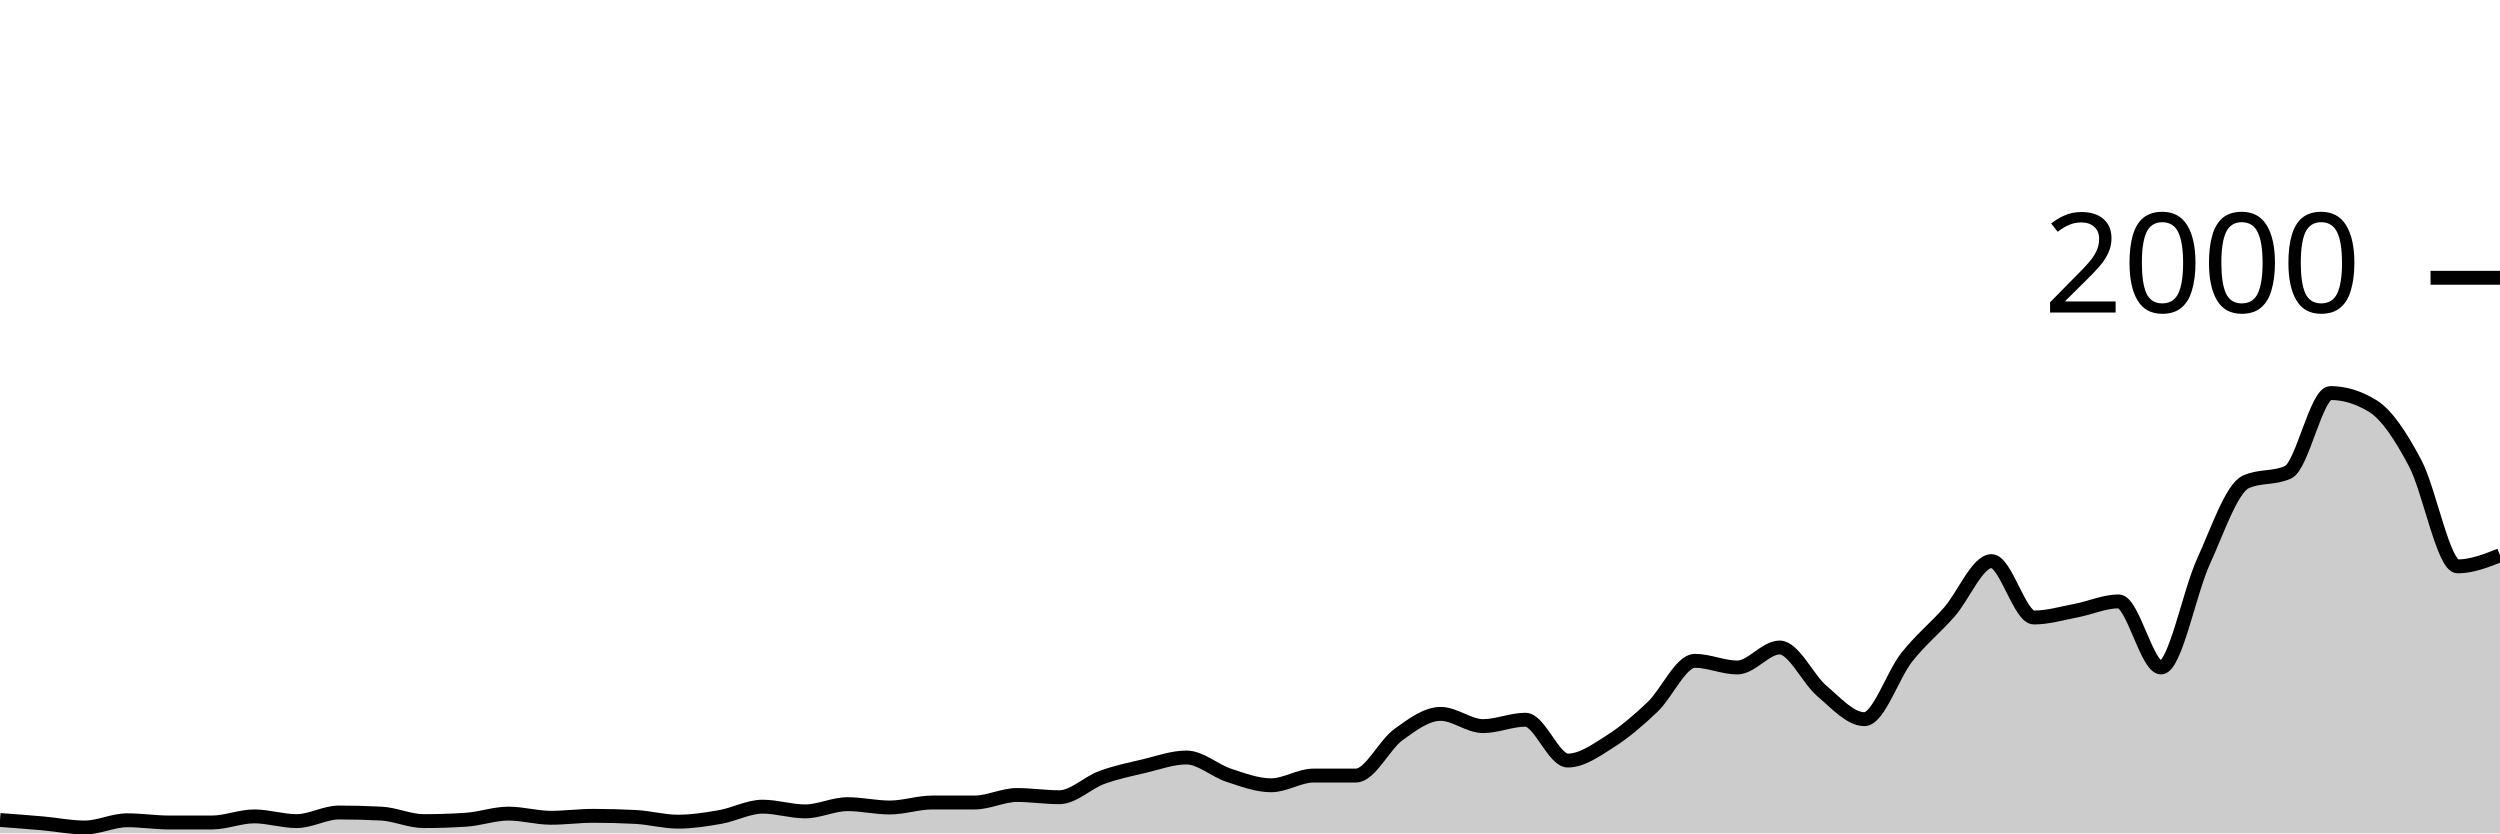
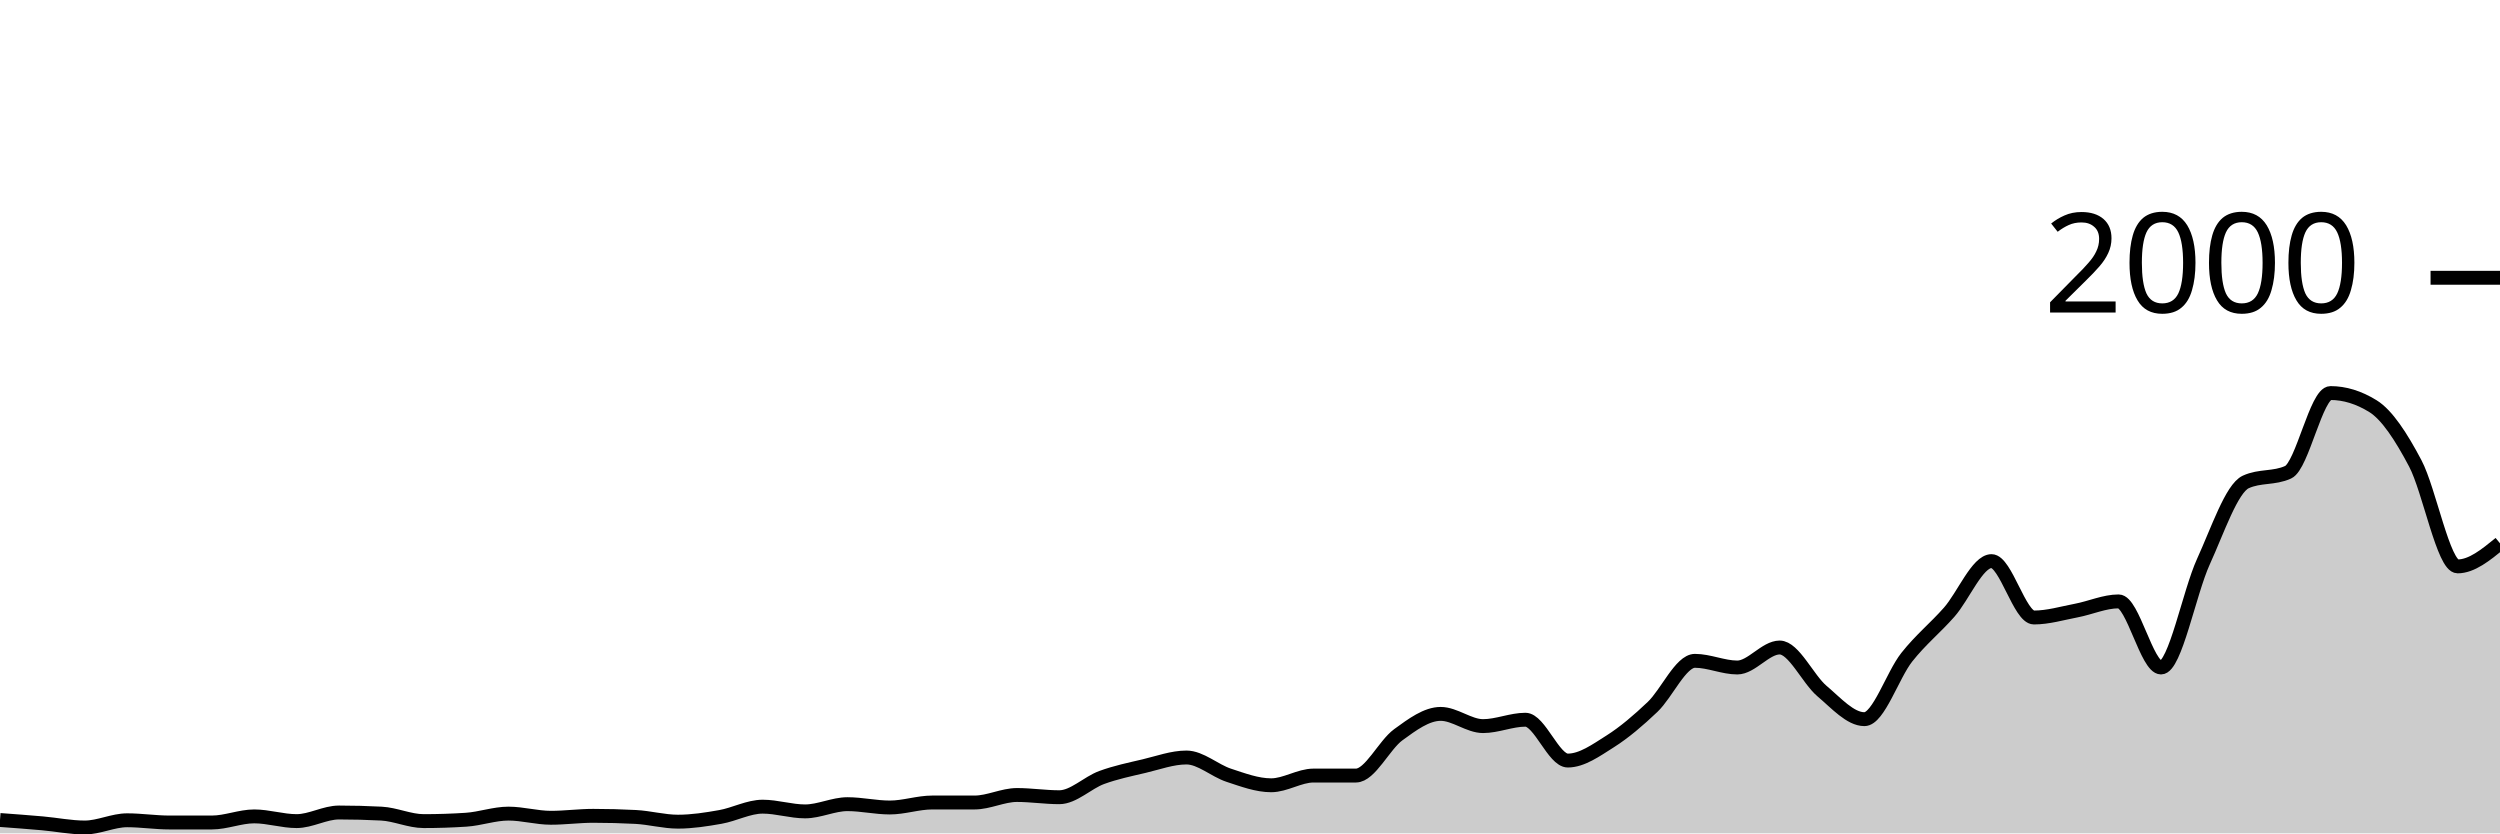
<svg xmlns="http://www.w3.org/2000/svg" viewBox="0 0 180 60">
  <g transform="translate(0,20)">
-     <path class="area" fill="rgba(0, 0, 0, 0.2)" d="M0,39.04C1.017,39.115,2.034,39.19,3.051,39.28C4.068,39.37,5.085,39.58,6.102,39.58C7.119,39.58,8.136,39.06,9.153,39.06C10.169,39.06,11.186,39.22,12.203,39.22C13.22,39.22,14.237,39.22,15.254,39.22C16.271,39.22,17.288,38.78,18.305,38.78C19.322,38.78,20.339,39.12,21.356,39.12C22.373,39.12,23.39,38.5,24.407,38.5C25.424,38.5,26.441,38.527,27.458,38.58C28.475,38.633,29.492,39.12,30.508,39.12C31.525,39.12,32.542,39.087,33.559,39.02C34.576,38.953,35.593,38.58,36.61,38.58C37.627,38.58,38.644,38.88,39.661,38.88C40.678,38.88,41.695,38.74,42.712,38.74C43.729,38.74,44.746,38.767,45.763,38.82C46.78,38.873,47.797,39.16,48.814,39.16C49.831,39.16,50.847,39,51.864,38.82C52.881,38.64,53.898,38.08,54.915,38.08C55.932,38.08,56.949,38.42,57.966,38.42C58.983,38.42,60,37.9,61.017,37.9C62.034,37.9,63.051,38.14,64.068,38.14C65.085,38.14,66.102,37.78,67.119,37.78C68.136,37.78,69.153,37.78,70.169,37.78C71.186,37.78,72.203,37.24,73.22,37.24C74.237,37.24,75.254,37.4,76.271,37.4C77.288,37.4,78.305,36.353,79.322,35.98C80.339,35.607,81.356,35.4,82.373,35.16C83.39,34.92,84.407,34.54,85.424,34.54C86.441,34.54,87.458,35.487,88.475,35.82C89.492,36.153,90.508,36.54,91.525,36.54C92.542,36.54,93.559,35.84,94.576,35.84C95.593,35.84,96.61,35.84,97.627,35.84C98.644,35.84,99.661,33.64,100.678,32.9C101.695,32.16,102.712,31.4,103.729,31.4C104.746,31.4,105.763,32.28,106.78,32.28C107.797,32.28,108.814,31.82,109.831,31.82C110.847,31.82,111.864,34.76,112.881,34.76C113.898,34.76,114.915,34.023,115.932,33.38C116.949,32.737,117.966,31.867,118.983,30.9C120,29.933,121.017,27.58,122.034,27.58C123.051,27.58,124.068,28.06,125.085,28.06C126.102,28.06,127.119,26.62,128.136,26.62C129.153,26.62,130.169,28.9,131.186,29.76C132.203,30.62,133.22,31.78,134.237,31.78C135.254,31.78,136.271,28.603,137.288,27.32C138.305,26.037,139.322,25.233,140.339,24.08C141.356,22.927,142.373,20.4,143.39,20.4C144.407,20.4,145.424,24.46,146.441,24.46C147.458,24.46,148.475,24.153,149.492,23.96C150.508,23.767,151.525,23.3,152.542,23.3C153.559,23.3,154.576,28.06,155.593,28.06C156.61,28.06,157.627,22.667,158.644,20.44C159.661,18.213,160.678,15.167,161.695,14.7C162.712,14.233,163.729,14.467,164.746,14C165.763,13.533,166.78,8.3,167.797,8.3C168.814,8.3,169.831,8.613,170.847,9.24C171.864,9.867,172.881,11.437,173.898,13.36C174.915,15.283,175.932,20.78,176.949,20.78C177.966,20.78,178.983,20.38,180,19.98L180,40C178.983,40,177.966,40,176.949,40C175.932,40,174.915,40,173.898,40C172.881,40,171.864,40,170.847,40C169.831,40,168.814,40,167.797,40C166.78,40,165.763,40,164.746,40C163.729,40,162.712,40,161.695,40C160.678,40,159.661,40,158.644,40C157.627,40,156.61,40,155.593,40C154.576,40,153.559,40,152.542,40C151.525,40,150.508,40,149.492,40C148.475,40,147.458,40,146.441,40C145.424,40,144.407,40,143.39,40C142.373,40,141.356,40,140.339,40C139.322,40,138.305,40,137.288,40C136.271,40,135.254,40,134.237,40C133.22,40,132.203,40,131.186,40C130.169,40,129.153,40,128.136,40C127.119,40,126.102,40,125.085,40C124.068,40,123.051,40,122.034,40C121.017,40,120,40,118.983,40C117.966,40,116.949,40,115.932,40C114.915,40,113.898,40,112.881,40C111.864,40,110.847,40,109.831,40C108.814,40,107.797,40,106.78,40C105.763,40,104.746,40,103.729,40C102.712,40,101.695,40,100.678,40C99.661,40,98.644,40,97.627,40C96.61,40,95.593,40,94.576,40C93.559,40,92.542,40,91.525,40C90.508,40,89.492,40,88.475,40C87.458,40,86.441,40,85.424,40C84.407,40,83.39,40,82.373,40C81.356,40,80.339,40,79.322,40C78.305,40,77.288,40,76.271,40C75.254,40,74.237,40,73.22,40C72.203,40,71.186,40,70.169,40C69.153,40,68.136,40,67.119,40C66.102,40,65.085,40,64.068,40C63.051,40,62.034,40,61.017,40C60,40,58.983,40,57.966,40C56.949,40,55.932,40,54.915,40C53.898,40,52.881,40,51.864,40C50.847,40,49.831,40,48.814,40C47.797,40,46.78,40,45.763,40C44.746,40,43.729,40,42.712,40C41.695,40,40.678,40,39.661,40C38.644,40,37.627,40,36.61,40C35.593,40,34.576,40,33.559,40C32.542,40,31.525,40,30.508,40C29.492,40,28.475,40,27.458,40C26.441,40,25.424,40,24.407,40C23.39,40,22.373,40,21.356,40C20.339,40,19.322,40,18.305,40C17.288,40,16.271,40,15.254,40C14.237,40,13.22,40,12.203,40C11.186,40,10.169,40,9.153,40C8.136,40,7.119,40,6.102,40C5.085,40,4.068,40,3.051,40C2.034,40,1.017,40,0,40Z" />
-     <path class="line" stroke="black" fill="none" d="M0,39.04C1.017,39.115,2.034,39.19,3.051,39.28C4.068,39.37,5.085,39.58,6.102,39.58C7.119,39.58,8.136,39.06,9.153,39.06C10.169,39.06,11.186,39.22,12.203,39.22C13.22,39.22,14.237,39.22,15.254,39.22C16.271,39.22,17.288,38.78,18.305,38.78C19.322,38.78,20.339,39.12,21.356,39.12C22.373,39.12,23.39,38.5,24.407,38.5C25.424,38.5,26.441,38.527,27.458,38.58C28.475,38.633,29.492,39.12,30.508,39.12C31.525,39.12,32.542,39.087,33.559,39.02C34.576,38.953,35.593,38.58,36.61,38.58C37.627,38.58,38.644,38.88,39.661,38.88C40.678,38.88,41.695,38.74,42.712,38.74C43.729,38.74,44.746,38.767,45.763,38.82C46.78,38.873,47.797,39.16,48.814,39.16C49.831,39.16,50.847,39,51.864,38.82C52.881,38.64,53.898,38.08,54.915,38.08C55.932,38.08,56.949,38.42,57.966,38.42C58.983,38.42,60,37.9,61.017,37.9C62.034,37.9,63.051,38.14,64.068,38.14C65.085,38.14,66.102,37.78,67.119,37.78C68.136,37.78,69.153,37.78,70.169,37.78C71.186,37.78,72.203,37.24,73.22,37.24C74.237,37.24,75.254,37.4,76.271,37.4C77.288,37.4,78.305,36.353,79.322,35.98C80.339,35.607,81.356,35.4,82.373,35.16C83.39,34.92,84.407,34.54,85.424,34.54C86.441,34.54,87.458,35.487,88.475,35.82C89.492,36.153,90.508,36.54,91.525,36.54C92.542,36.54,93.559,35.84,94.576,35.84C95.593,35.84,96.61,35.84,97.627,35.84C98.644,35.84,99.661,33.64,100.678,32.9C101.695,32.16,102.712,31.4,103.729,31.4C104.746,31.4,105.763,32.28,106.78,32.28C107.797,32.28,108.814,31.82,109.831,31.82C110.847,31.82,111.864,34.76,112.881,34.76C113.898,34.76,114.915,34.023,115.932,33.38C116.949,32.737,117.966,31.867,118.983,30.9C120,29.933,121.017,27.58,122.034,27.58C123.051,27.58,124.068,28.06,125.085,28.06C126.102,28.06,127.119,26.62,128.136,26.62C129.153,26.62,130.169,28.9,131.186,29.76C132.203,30.62,133.22,31.78,134.237,31.78C135.254,31.78,136.271,28.603,137.288,27.32C138.305,26.037,139.322,25.233,140.339,24.08C141.356,22.927,142.373,20.4,143.39,20.4C144.407,20.4,145.424,24.46,146.441,24.46C147.458,24.46,148.475,24.153,149.492,23.96C150.508,23.767,151.525,23.3,152.542,23.3C153.559,23.3,154.576,28.06,155.593,28.06C156.61,28.06,157.627,22.667,158.644,20.44C159.661,18.213,160.678,15.167,161.695,14.7C162.712,14.233,163.729,14.467,164.746,14C165.763,13.533,166.78,8.3,167.797,8.3C168.814,8.3,169.831,8.613,170.847,9.24C171.864,9.867,172.881,11.437,173.898,13.36C174.915,15.283,175.932,20.78,176.949,20.78C177.966,20.78,178.983,20.38,180,19.98" />
+     <path class="area" fill="rgba(0, 0, 0, 0.2)" d="M0,39.04C1.017,39.115,2.034,39.19,3.051,39.28C4.068,39.37,5.085,39.58,6.102,39.58C7.119,39.58,8.136,39.06,9.153,39.06C10.169,39.06,11.186,39.22,12.203,39.22C13.22,39.22,14.237,39.22,15.254,39.22C16.271,39.22,17.288,38.78,18.305,38.78C19.322,38.78,20.339,39.12,21.356,39.12C22.373,39.12,23.39,38.5,24.407,38.5C25.424,38.5,26.441,38.527,27.458,38.58C28.475,38.633,29.492,39.12,30.508,39.12C31.525,39.12,32.542,39.087,33.559,39.02C34.576,38.953,35.593,38.58,36.61,38.58C37.627,38.58,38.644,38.88,39.661,38.88C40.678,38.88,41.695,38.74,42.712,38.74C43.729,38.74,44.746,38.767,45.763,38.82C46.78,38.873,47.797,39.16,48.814,39.16C49.831,39.16,50.847,39,51.864,38.82C52.881,38.64,53.898,38.08,54.915,38.08C55.932,38.08,56.949,38.42,57.966,38.42C58.983,38.42,60,37.9,61.017,37.9C62.034,37.9,63.051,38.14,64.068,38.14C65.085,38.14,66.102,37.78,67.119,37.78C68.136,37.78,69.153,37.78,70.169,37.78C71.186,37.78,72.203,37.24,73.22,37.24C74.237,37.24,75.254,37.4,76.271,37.4C77.288,37.4,78.305,36.353,79.322,35.98C80.339,35.607,81.356,35.4,82.373,35.16C83.39,34.92,84.407,34.54,85.424,34.54C86.441,34.54,87.458,35.487,88.475,35.82C89.492,36.153,90.508,36.54,91.525,36.54C92.542,36.54,93.559,35.84,94.576,35.84C95.593,35.84,96.61,35.84,97.627,35.84C98.644,35.84,99.661,33.64,100.678,32.9C101.695,32.16,102.712,31.4,103.729,31.4C104.746,31.4,105.763,32.28,106.78,32.28C107.797,32.28,108.814,31.82,109.831,31.82C110.847,31.82,111.864,34.76,112.881,34.76C113.898,34.76,114.915,34.023,115.932,33.38C116.949,32.737,117.966,31.867,118.983,30.9C120,29.933,121.017,27.58,122.034,27.58C123.051,27.58,124.068,28.06,125.085,28.06C126.102,28.06,127.119,26.62,128.136,26.62C129.153,26.62,130.169,28.9,131.186,29.76C132.203,30.62,133.22,31.78,134.237,31.78C135.254,31.78,136.271,28.603,137.288,27.32C138.305,26.037,139.322,25.233,140.339,24.08C141.356,22.927,142.373,20.4,143.39,20.4C144.407,20.4,145.424,24.46,146.441,24.46C147.458,24.46,148.475,24.153,149.492,23.96C150.508,23.767,151.525,23.3,152.542,23.3C153.559,23.3,154.576,28.06,155.593,28.06C156.61,28.06,157.627,22.667,158.644,20.44C159.661,18.213,160.678,15.167,161.695,14.7C162.712,14.233,163.729,14.467,164.746,14C165.763,13.533,166.78,8.3,167.797,8.3C168.814,8.3,169.831,8.613,170.847,9.24C171.864,9.867,172.881,11.437,173.898,13.36C174.915,15.283,175.932,20.78,176.949,20.78C177.966,20.78,178.983,19.95,180,19.12L180,40C178.983,40,177.966,40,176.949,40C175.932,40,174.915,40,173.898,40C172.881,40,171.864,40,170.847,40C169.831,40,168.814,40,167.797,40C166.78,40,165.763,40,164.746,40C163.729,40,162.712,40,161.695,40C160.678,40,159.661,40,158.644,40C157.627,40,156.61,40,155.593,40C154.576,40,153.559,40,152.542,40C151.525,40,150.508,40,149.492,40C148.475,40,147.458,40,146.441,40C145.424,40,144.407,40,143.39,40C142.373,40,141.356,40,140.339,40C139.322,40,138.305,40,137.288,40C136.271,40,135.254,40,134.237,40C133.22,40,132.203,40,131.186,40C130.169,40,129.153,40,128.136,40C127.119,40,126.102,40,125.085,40C124.068,40,123.051,40,122.034,40C121.017,40,120,40,118.983,40C117.966,40,116.949,40,115.932,40C114.915,40,113.898,40,112.881,40C111.864,40,110.847,40,109.831,40C108.814,40,107.797,40,106.78,40C105.763,40,104.746,40,103.729,40C102.712,40,101.695,40,100.678,40C99.661,40,98.644,40,97.627,40C96.61,40,95.593,40,94.576,40C93.559,40,92.542,40,91.525,40C90.508,40,89.492,40,88.475,40C87.458,40,86.441,40,85.424,40C84.407,40,83.39,40,82.373,40C81.356,40,80.339,40,79.322,40C78.305,40,77.288,40,76.271,40C75.254,40,74.237,40,73.22,40C72.203,40,71.186,40,70.169,40C69.153,40,68.136,40,67.119,40C66.102,40,65.085,40,64.068,40C63.051,40,62.034,40,61.017,40C60,40,58.983,40,57.966,40C56.949,40,55.932,40,54.915,40C53.898,40,52.881,40,51.864,40C50.847,40,49.831,40,48.814,40C47.797,40,46.78,40,45.763,40C44.746,40,43.729,40,42.712,40C41.695,40,40.678,40,39.661,40C38.644,40,37.627,40,36.61,40C35.593,40,34.576,40,33.559,40C32.542,40,31.525,40,30.508,40C29.492,40,28.475,40,27.458,40C26.441,40,25.424,40,24.407,40C23.39,40,22.373,40,21.356,40C20.339,40,19.322,40,18.305,40C17.288,40,16.271,40,15.254,40C14.237,40,13.22,40,12.203,40C11.186,40,10.169,40,9.153,40C8.136,40,7.119,40,6.102,40C5.085,40,4.068,40,3.051,40C2.034,40,1.017,40,0,40Z" />
+     <path class="line" stroke="black" fill="none" d="M0,39.04C1.017,39.115,2.034,39.19,3.051,39.28C4.068,39.37,5.085,39.58,6.102,39.58C7.119,39.58,8.136,39.06,9.153,39.06C10.169,39.06,11.186,39.22,12.203,39.22C13.22,39.22,14.237,39.22,15.254,39.22C16.271,39.22,17.288,38.78,18.305,38.78C19.322,38.78,20.339,39.12,21.356,39.12C22.373,39.12,23.39,38.5,24.407,38.5C25.424,38.5,26.441,38.527,27.458,38.58C28.475,38.633,29.492,39.12,30.508,39.12C31.525,39.12,32.542,39.087,33.559,39.02C34.576,38.953,35.593,38.58,36.61,38.58C37.627,38.58,38.644,38.88,39.661,38.88C40.678,38.88,41.695,38.74,42.712,38.74C43.729,38.74,44.746,38.767,45.763,38.82C46.78,38.873,47.797,39.16,48.814,39.16C49.831,39.16,50.847,39,51.864,38.82C52.881,38.64,53.898,38.08,54.915,38.08C55.932,38.08,56.949,38.42,57.966,38.42C58.983,38.42,60,37.9,61.017,37.9C62.034,37.9,63.051,38.14,64.068,38.14C65.085,38.14,66.102,37.78,67.119,37.78C68.136,37.78,69.153,37.78,70.169,37.78C71.186,37.78,72.203,37.24,73.22,37.24C74.237,37.24,75.254,37.4,76.271,37.4C77.288,37.4,78.305,36.353,79.322,35.98C80.339,35.607,81.356,35.4,82.373,35.16C83.39,34.92,84.407,34.54,85.424,34.54C86.441,34.54,87.458,35.487,88.475,35.82C89.492,36.153,90.508,36.54,91.525,36.54C92.542,36.54,93.559,35.84,94.576,35.84C95.593,35.84,96.61,35.84,97.627,35.84C98.644,35.84,99.661,33.64,100.678,32.9C101.695,32.16,102.712,31.4,103.729,31.4C104.746,31.4,105.763,32.28,106.78,32.28C107.797,32.28,108.814,31.82,109.831,31.82C110.847,31.82,111.864,34.76,112.881,34.76C113.898,34.76,114.915,34.023,115.932,33.38C116.949,32.737,117.966,31.867,118.983,30.9C120,29.933,121.017,27.58,122.034,27.58C123.051,27.58,124.068,28.06,125.085,28.06C126.102,28.06,127.119,26.62,128.136,26.62C129.153,26.62,130.169,28.9,131.186,29.76C132.203,30.62,133.22,31.78,134.237,31.78C135.254,31.78,136.271,28.603,137.288,27.32C138.305,26.037,139.322,25.233,140.339,24.08C141.356,22.927,142.373,20.4,143.39,20.4C144.407,20.4,145.424,24.46,146.441,24.46C147.458,24.46,148.475,24.153,149.492,23.96C150.508,23.767,151.525,23.3,152.542,23.3C153.559,23.3,154.576,28.06,155.593,28.06C156.61,28.06,157.627,22.667,158.644,20.44C159.661,18.213,160.678,15.167,161.695,14.7C162.712,14.233,163.729,14.467,164.746,14C165.763,13.533,166.78,8.3,167.797,8.3C168.814,8.3,169.831,8.613,170.847,9.24C171.864,9.867,172.881,11.437,173.898,13.36C174.915,15.283,175.932,20.78,176.949,20.78C177.966,20.78,178.983,19.95,180,19.12" />
    <path class="axis-ceiling" stroke-width="1" stroke="black" fill="none" d="M175,0L180,0" />
    <text class="axis-ceiling-label" font-family="sans-serif" text-anchor="end" font-size="10px" x="170" y="2.5">2000</text>
  </g>
</svg>
